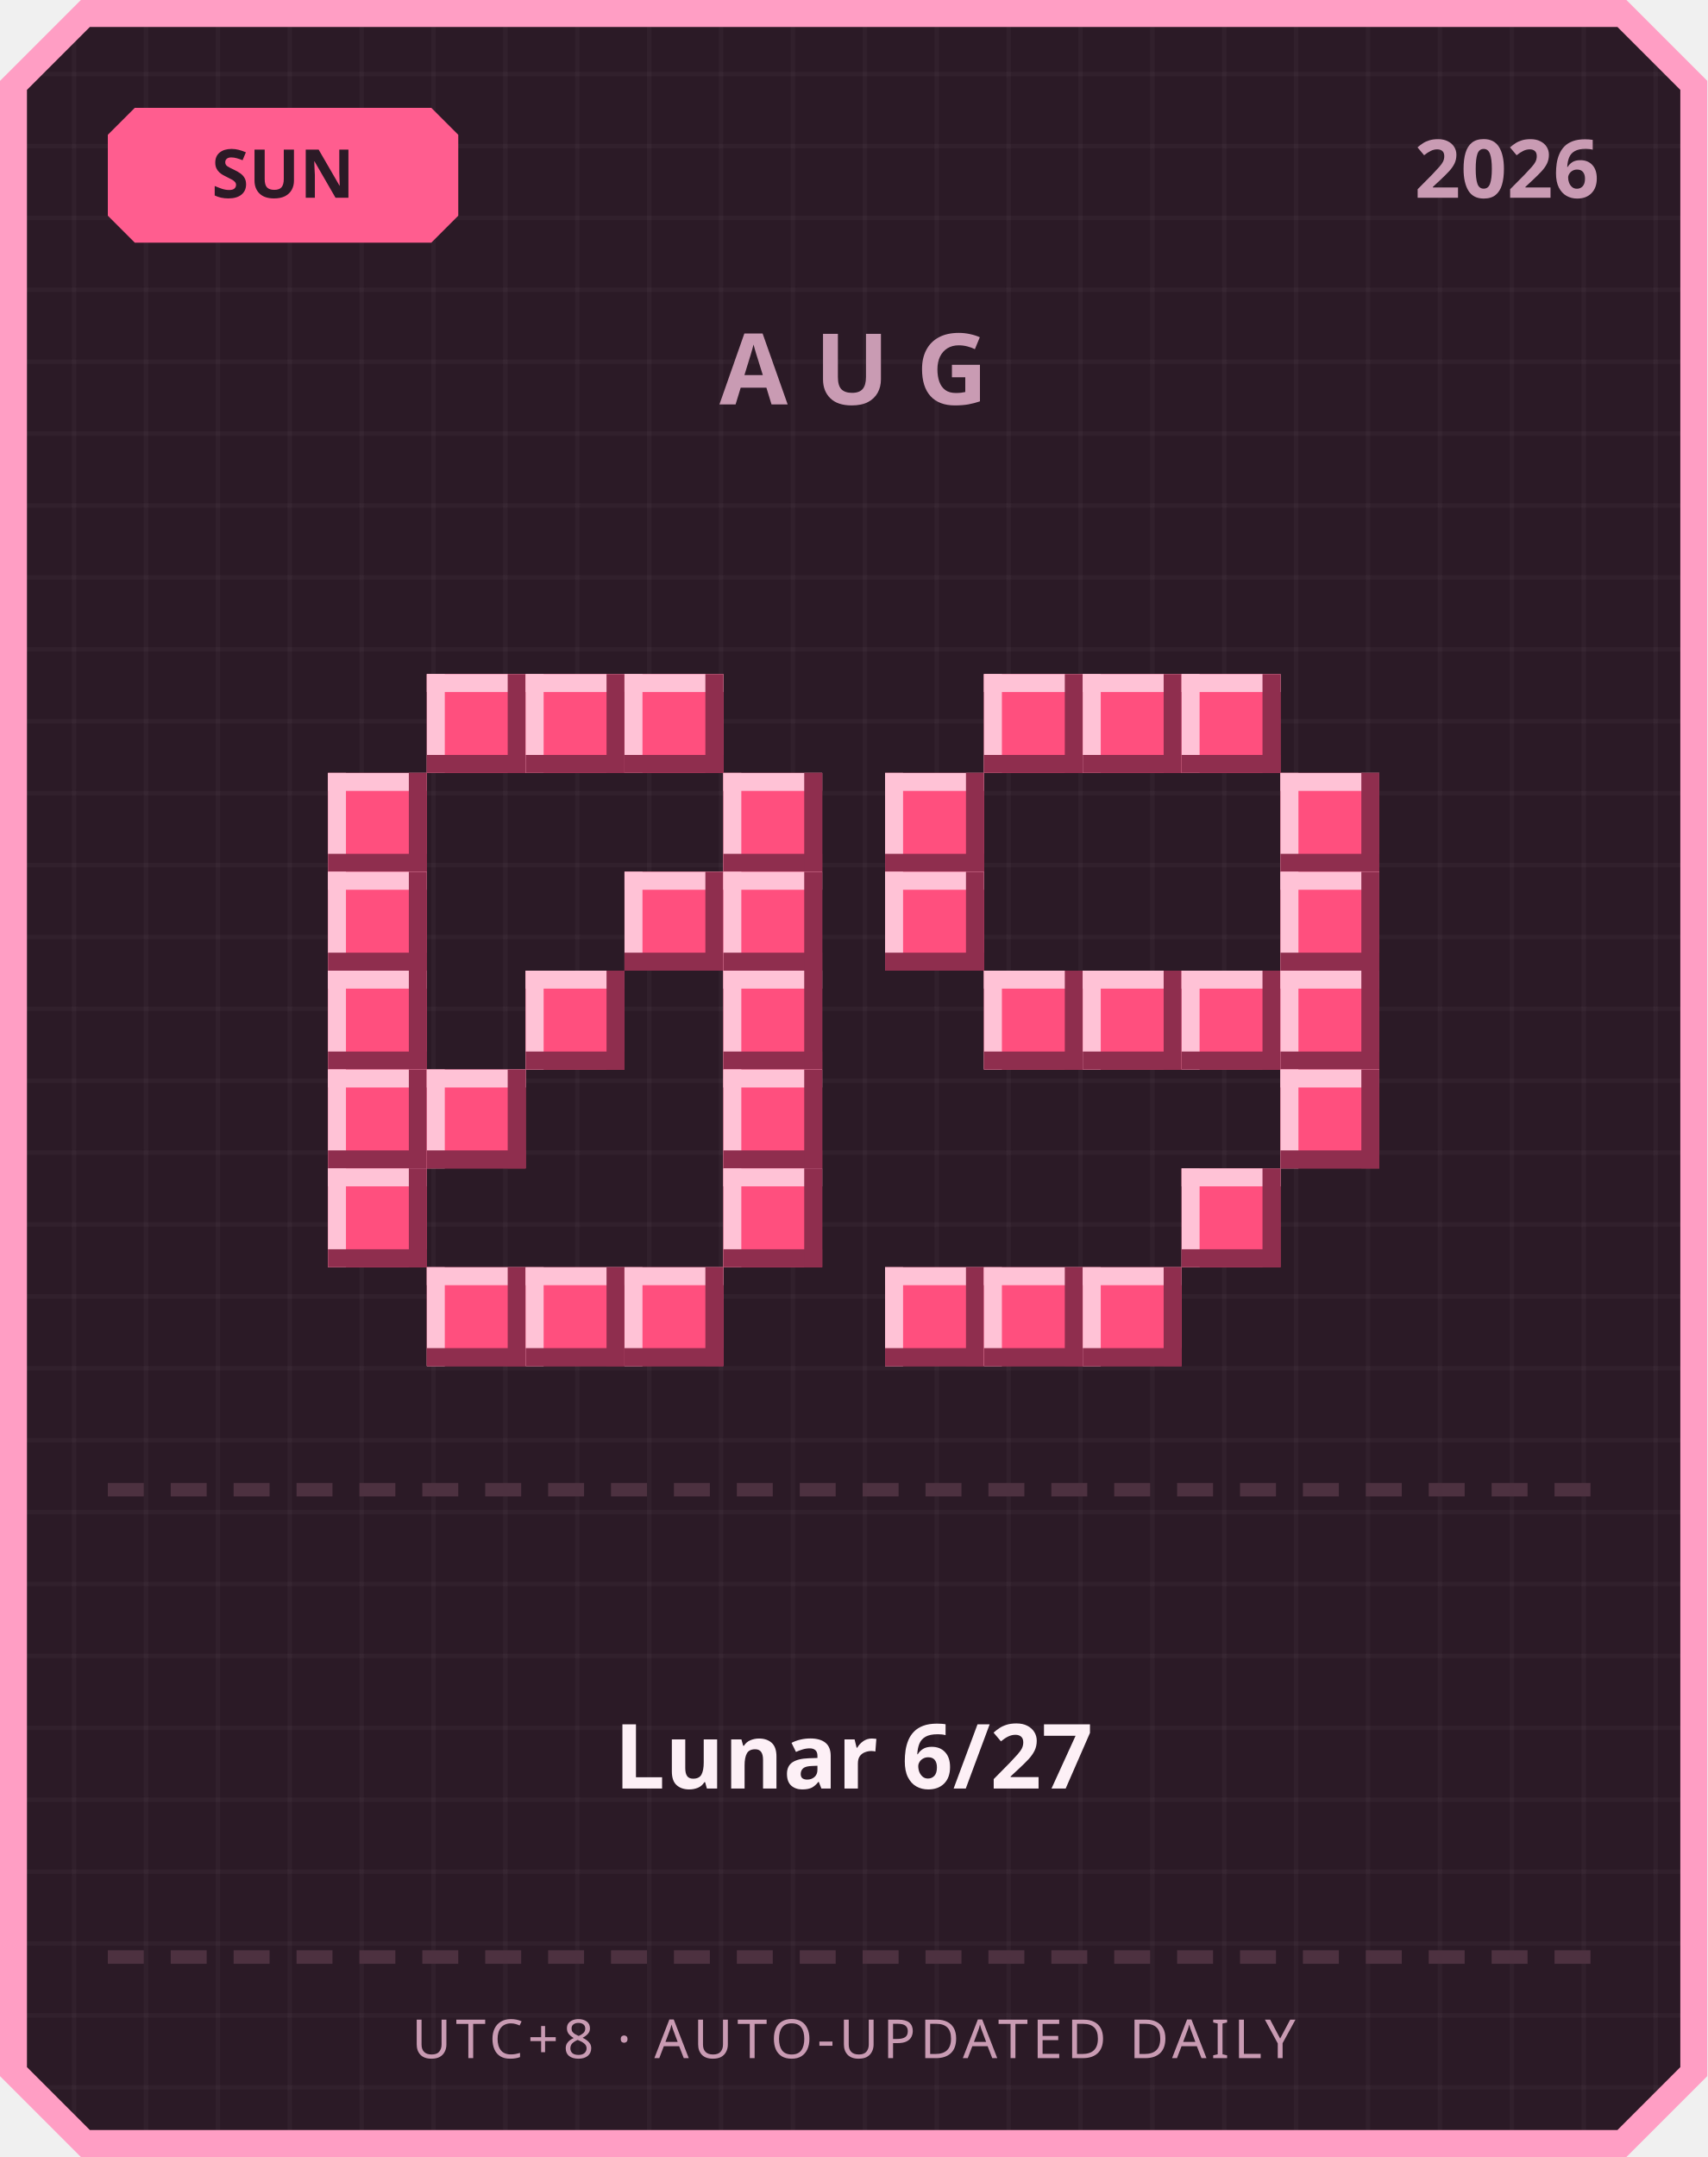
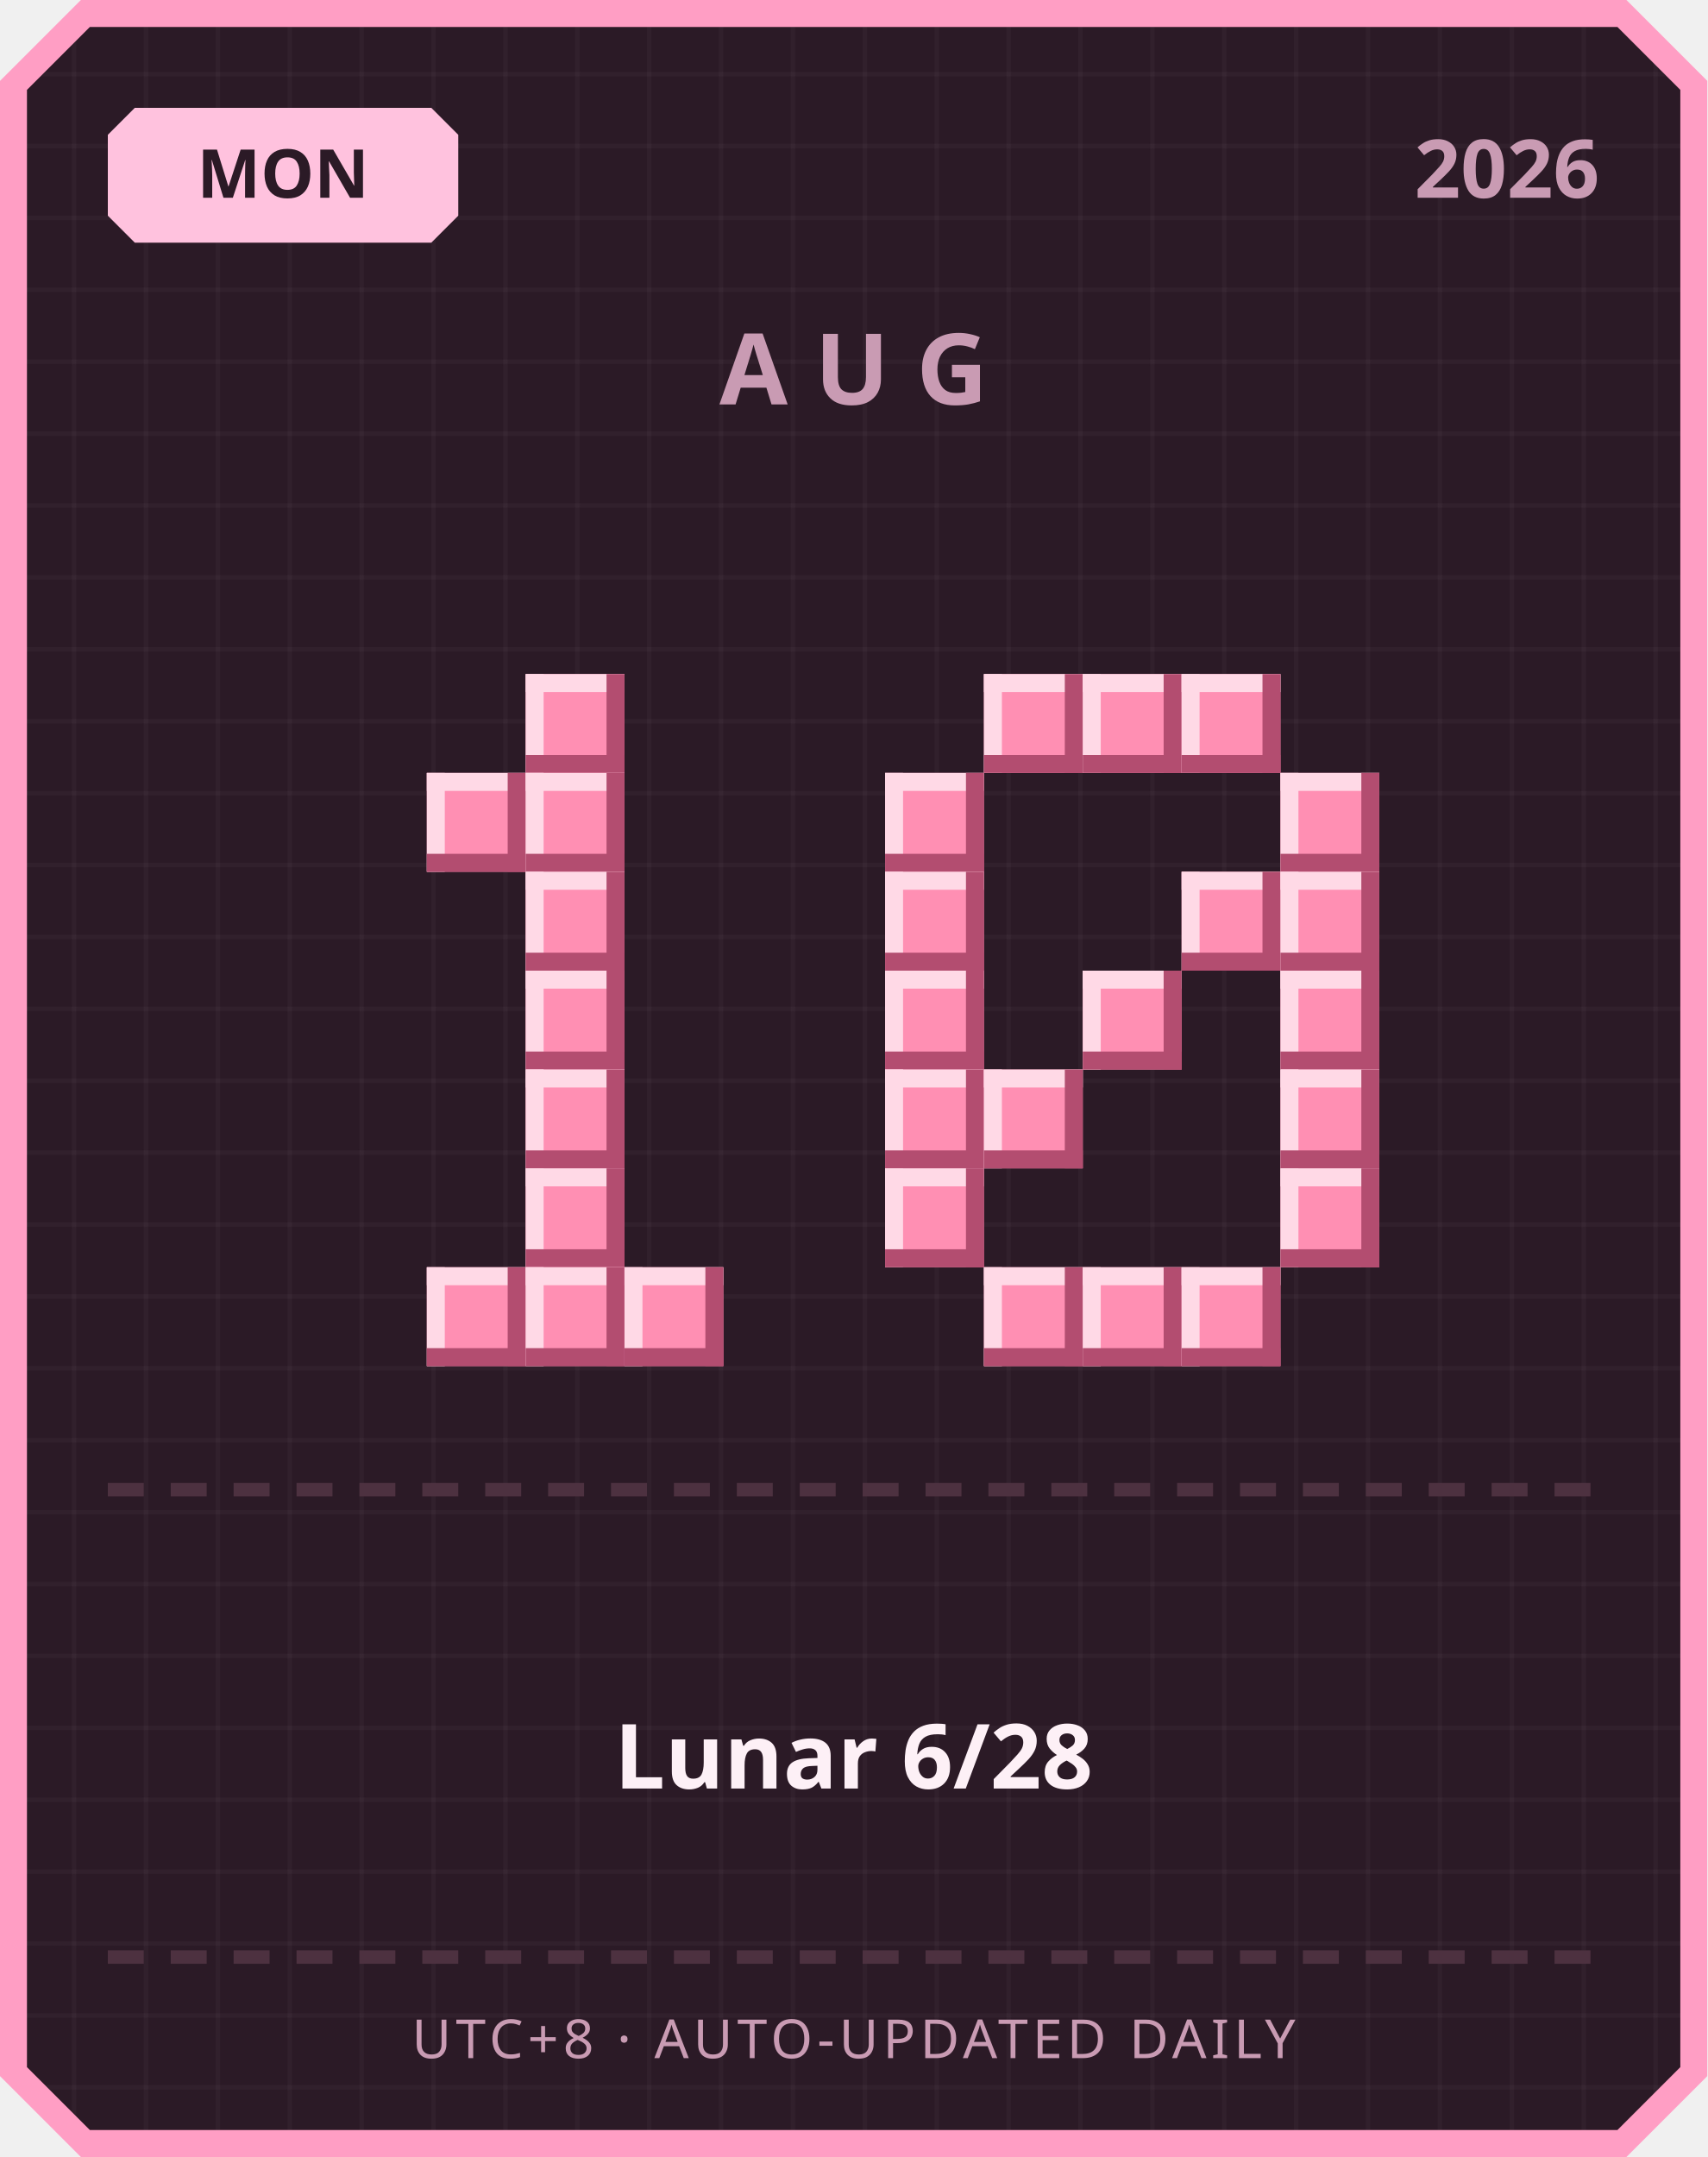
<svg xmlns="http://www.w3.org/2000/svg" width="380" height="480" viewBox="0 0 380 480">
  <defs>
    <pattern id="grid" width="16" height="16" patternUnits="userSpaceOnUse">
      <rect width="16" height="16" fill="#2b1a26" />
      <rect width="1" height="16" fill="#ffffff" opacity="0.03" />
      <rect width="16" height="1" fill="#ffffff" opacity="0.03" />
    </pattern>
  </defs>
  <path d="M 18,0 L 362,0 L 380,18 L 380,462 L 362,480 L 18,480 L 0,462 L 0,18 Z" fill="#ff9ec4" />
  <path d="M 20,6 L 360,6 L 374,20 L 374,460 L 360,474 L 20,474 L 6,460 L 6,20 Z" fill="url(#grid)" />
-   <path d="M 30,24 L 96,24 L 102,30 L 102,48 L 96,54 L 30,54 L 24,48 L 24,30 Z" fill="#ff5d8f" />
-   <text x="63" y="44" text-anchor="middle" font-family="'Segoe UI', sans-serif" font-size="15" font-weight="700" fill="#2b1a26">SUN</text>
+   <path d="M 30,24 L 96,24 L 102,30 L 102,48 L 96,54 L 30,54 L 24,48 L 24,30 Z" fill="#ffc2de" />
+   <text x="63" y="44" text-anchor="middle" font-family="'Segoe UI', sans-serif" font-size="15" font-weight="700" fill="#2b1a26">MON</text>
  <text x="356" y="44" text-anchor="end" font-family="'Segoe UI', sans-serif" font-size="18" font-weight="700" fill="#c99bb3">2026</text>
  <text x="190" y="90" text-anchor="middle" font-family="'Segoe UI', sans-serif" font-size="22" font-weight="700" letter-spacing="6" fill="#c99bb3">AUG</text>
-   <rect x="95" y="150" width="22" height="22" fill="#ff4f7e" />
-   <rect x="95" y="150" width="22" height="4" fill="#ffc2d6" />
-   <rect x="95" y="150" width="4" height="22" fill="#ffc2d6" />
-   <rect x="95" y="168" width="22" height="4" fill="#8f2e4e" />
-   <rect x="113" y="150" width="4" height="22" fill="#8f2e4e" />
-   <rect x="117" y="150" width="22" height="22" fill="#ff4f7e" />
-   <rect x="117" y="150" width="22" height="4" fill="#ffc2d6" />
-   <rect x="117" y="150" width="4" height="22" fill="#ffc2d6" />
-   <rect x="117" y="168" width="22" height="4" fill="#8f2e4e" />
-   <rect x="135" y="150" width="4" height="22" fill="#8f2e4e" />
-   <rect x="139" y="150" width="22" height="22" fill="#ff4f7e" />
-   <rect x="139" y="150" width="22" height="4" fill="#ffc2d6" />
-   <rect x="139" y="150" width="4" height="22" fill="#ffc2d6" />
-   <rect x="139" y="168" width="22" height="4" fill="#8f2e4e" />
-   <rect x="157" y="150" width="4" height="22" fill="#8f2e4e" />
-   <rect x="73" y="172" width="22" height="22" fill="#ff4f7e" />
-   <rect x="73" y="172" width="22" height="4" fill="#ffc2d6" />
-   <rect x="73" y="172" width="4" height="22" fill="#ffc2d6" />
-   <rect x="73" y="190" width="22" height="4" fill="#8f2e4e" />
-   <rect x="91" y="172" width="4" height="22" fill="#8f2e4e" />
-   <rect x="161" y="172" width="22" height="22" fill="#ff4f7e" />
-   <rect x="161" y="172" width="22" height="4" fill="#ffc2d6" />
-   <rect x="161" y="172" width="4" height="22" fill="#ffc2d6" />
-   <rect x="161" y="190" width="22" height="4" fill="#8f2e4e" />
-   <rect x="179" y="172" width="4" height="22" fill="#8f2e4e" />
-   <rect x="73" y="194" width="22" height="22" fill="#ff4f7e" />
-   <rect x="73" y="194" width="22" height="4" fill="#ffc2d6" />
-   <rect x="73" y="194" width="4" height="22" fill="#ffc2d6" />
-   <rect x="73" y="212" width="22" height="4" fill="#8f2e4e" />
-   <rect x="91" y="194" width="4" height="22" fill="#8f2e4e" />
-   <rect x="139" y="194" width="22" height="22" fill="#ff4f7e" />
-   <rect x="139" y="194" width="22" height="4" fill="#ffc2d6" />
-   <rect x="139" y="194" width="4" height="22" fill="#ffc2d6" />
-   <rect x="139" y="212" width="22" height="4" fill="#8f2e4e" />
-   <rect x="157" y="194" width="4" height="22" fill="#8f2e4e" />
-   <rect x="161" y="194" width="22" height="22" fill="#ff4f7e" />
-   <rect x="161" y="194" width="22" height="4" fill="#ffc2d6" />
-   <rect x="161" y="194" width="4" height="22" fill="#ffc2d6" />
-   <rect x="161" y="212" width="22" height="4" fill="#8f2e4e" />
-   <rect x="179" y="194" width="4" height="22" fill="#8f2e4e" />
-   <rect x="73" y="216" width="22" height="22" fill="#ff4f7e" />
-   <rect x="73" y="216" width="22" height="4" fill="#ffc2d6" />
-   <rect x="73" y="216" width="4" height="22" fill="#ffc2d6" />
-   <rect x="73" y="234" width="22" height="4" fill="#8f2e4e" />
-   <rect x="91" y="216" width="4" height="22" fill="#8f2e4e" />
-   <rect x="117" y="216" width="22" height="22" fill="#ff4f7e" />
-   <rect x="117" y="216" width="22" height="4" fill="#ffc2d6" />
-   <rect x="117" y="216" width="4" height="22" fill="#ffc2d6" />
-   <rect x="117" y="234" width="22" height="4" fill="#8f2e4e" />
-   <rect x="135" y="216" width="4" height="22" fill="#8f2e4e" />
-   <rect x="161" y="216" width="22" height="22" fill="#ff4f7e" />
-   <rect x="161" y="216" width="22" height="4" fill="#ffc2d6" />
-   <rect x="161" y="216" width="4" height="22" fill="#ffc2d6" />
-   <rect x="161" y="234" width="22" height="4" fill="#8f2e4e" />
-   <rect x="179" y="216" width="4" height="22" fill="#8f2e4e" />
-   <rect x="73" y="238" width="22" height="22" fill="#ff4f7e" />
-   <rect x="73" y="238" width="22" height="4" fill="#ffc2d6" />
-   <rect x="73" y="238" width="4" height="22" fill="#ffc2d6" />
-   <rect x="73" y="256" width="22" height="4" fill="#8f2e4e" />
-   <rect x="91" y="238" width="4" height="22" fill="#8f2e4e" />
-   <rect x="95" y="238" width="22" height="22" fill="#ff4f7e" />
-   <rect x="95" y="238" width="22" height="4" fill="#ffc2d6" />
-   <rect x="95" y="238" width="4" height="22" fill="#ffc2d6" />
-   <rect x="95" y="256" width="22" height="4" fill="#8f2e4e" />
-   <rect x="113" y="238" width="4" height="22" fill="#8f2e4e" />
-   <rect x="161" y="238" width="22" height="22" fill="#ff4f7e" />
-   <rect x="161" y="238" width="22" height="4" fill="#ffc2d6" />
-   <rect x="161" y="238" width="4" height="22" fill="#ffc2d6" />
-   <rect x="161" y="256" width="22" height="4" fill="#8f2e4e" />
-   <rect x="179" y="238" width="4" height="22" fill="#8f2e4e" />
-   <rect x="73" y="260" width="22" height="22" fill="#ff4f7e" />
-   <rect x="73" y="260" width="22" height="4" fill="#ffc2d6" />
-   <rect x="73" y="260" width="4" height="22" fill="#ffc2d6" />
-   <rect x="73" y="278" width="22" height="4" fill="#8f2e4e" />
-   <rect x="91" y="260" width="4" height="22" fill="#8f2e4e" />
-   <rect x="161" y="260" width="22" height="22" fill="#ff4f7e" />
-   <rect x="161" y="260" width="22" height="4" fill="#ffc2d6" />
-   <rect x="161" y="260" width="4" height="22" fill="#ffc2d6" />
-   <rect x="161" y="278" width="22" height="4" fill="#8f2e4e" />
-   <rect x="179" y="260" width="4" height="22" fill="#8f2e4e" />
-   <rect x="95" y="282" width="22" height="22" fill="#ff4f7e" />
-   <rect x="95" y="282" width="22" height="4" fill="#ffc2d6" />
-   <rect x="95" y="282" width="4" height="22" fill="#ffc2d6" />
-   <rect x="95" y="300" width="22" height="4" fill="#8f2e4e" />
-   <rect x="113" y="282" width="4" height="22" fill="#8f2e4e" />
-   <rect x="117" y="282" width="22" height="22" fill="#ff4f7e" />
-   <rect x="117" y="282" width="22" height="4" fill="#ffc2d6" />
-   <rect x="117" y="282" width="4" height="22" fill="#ffc2d6" />
-   <rect x="117" y="300" width="22" height="4" fill="#8f2e4e" />
-   <rect x="135" y="282" width="4" height="22" fill="#8f2e4e" />
-   <rect x="139" y="282" width="22" height="22" fill="#ff4f7e" />
-   <rect x="139" y="282" width="22" height="4" fill="#ffc2d6" />
-   <rect x="139" y="282" width="4" height="22" fill="#ffc2d6" />
-   <rect x="139" y="300" width="22" height="4" fill="#8f2e4e" />
-   <rect x="157" y="282" width="4" height="22" fill="#8f2e4e" />
-   <rect x="219" y="150" width="22" height="22" fill="#ff4f7e" />
-   <rect x="219" y="150" width="22" height="4" fill="#ffc2d6" />
-   <rect x="219" y="150" width="4" height="22" fill="#ffc2d6" />
-   <rect x="219" y="168" width="22" height="4" fill="#8f2e4e" />
-   <rect x="237" y="150" width="4" height="22" fill="#8f2e4e" />
-   <rect x="241" y="150" width="22" height="22" fill="#ff4f7e" />
-   <rect x="241" y="150" width="22" height="4" fill="#ffc2d6" />
-   <rect x="241" y="150" width="4" height="22" fill="#ffc2d6" />
-   <rect x="241" y="168" width="22" height="4" fill="#8f2e4e" />
-   <rect x="259" y="150" width="4" height="22" fill="#8f2e4e" />
-   <rect x="263" y="150" width="22" height="22" fill="#ff4f7e" />
-   <rect x="263" y="150" width="22" height="4" fill="#ffc2d6" />
-   <rect x="263" y="150" width="4" height="22" fill="#ffc2d6" />
-   <rect x="263" y="168" width="22" height="4" fill="#8f2e4e" />
-   <rect x="281" y="150" width="4" height="22" fill="#8f2e4e" />
-   <rect x="197" y="172" width="22" height="22" fill="#ff4f7e" />
-   <rect x="197" y="172" width="22" height="4" fill="#ffc2d6" />
-   <rect x="197" y="172" width="4" height="22" fill="#ffc2d6" />
-   <rect x="197" y="190" width="22" height="4" fill="#8f2e4e" />
-   <rect x="215" y="172" width="4" height="22" fill="#8f2e4e" />
-   <rect x="285" y="172" width="22" height="22" fill="#ff4f7e" />
-   <rect x="285" y="172" width="22" height="4" fill="#ffc2d6" />
-   <rect x="285" y="172" width="4" height="22" fill="#ffc2d6" />
-   <rect x="285" y="190" width="22" height="4" fill="#8f2e4e" />
-   <rect x="303" y="172" width="4" height="22" fill="#8f2e4e" />
-   <rect x="197" y="194" width="22" height="22" fill="#ff4f7e" />
-   <rect x="197" y="194" width="22" height="4" fill="#ffc2d6" />
-   <rect x="197" y="194" width="4" height="22" fill="#ffc2d6" />
-   <rect x="197" y="212" width="22" height="4" fill="#8f2e4e" />
-   <rect x="215" y="194" width="4" height="22" fill="#8f2e4e" />
-   <rect x="285" y="194" width="22" height="22" fill="#ff4f7e" />
-   <rect x="285" y="194" width="22" height="4" fill="#ffc2d6" />
-   <rect x="285" y="194" width="4" height="22" fill="#ffc2d6" />
-   <rect x="285" y="212" width="22" height="4" fill="#8f2e4e" />
-   <rect x="303" y="194" width="4" height="22" fill="#8f2e4e" />
-   <rect x="219" y="216" width="22" height="22" fill="#ff4f7e" />
-   <rect x="219" y="216" width="22" height="4" fill="#ffc2d6" />
-   <rect x="219" y="216" width="4" height="22" fill="#ffc2d6" />
-   <rect x="219" y="234" width="22" height="4" fill="#8f2e4e" />
-   <rect x="237" y="216" width="4" height="22" fill="#8f2e4e" />
-   <rect x="241" y="216" width="22" height="22" fill="#ff4f7e" />
-   <rect x="241" y="216" width="22" height="4" fill="#ffc2d6" />
-   <rect x="241" y="216" width="4" height="22" fill="#ffc2d6" />
-   <rect x="241" y="234" width="22" height="4" fill="#8f2e4e" />
-   <rect x="259" y="216" width="4" height="22" fill="#8f2e4e" />
-   <rect x="263" y="216" width="22" height="22" fill="#ff4f7e" />
-   <rect x="263" y="216" width="22" height="4" fill="#ffc2d6" />
-   <rect x="263" y="216" width="4" height="22" fill="#ffc2d6" />
-   <rect x="263" y="234" width="22" height="4" fill="#8f2e4e" />
-   <rect x="281" y="216" width="4" height="22" fill="#8f2e4e" />
-   <rect x="285" y="216" width="22" height="22" fill="#ff4f7e" />
-   <rect x="285" y="216" width="22" height="4" fill="#ffc2d6" />
-   <rect x="285" y="216" width="4" height="22" fill="#ffc2d6" />
-   <rect x="285" y="234" width="22" height="4" fill="#8f2e4e" />
-   <rect x="303" y="216" width="4" height="22" fill="#8f2e4e" />
-   <rect x="285" y="238" width="22" height="22" fill="#ff4f7e" />
-   <rect x="285" y="238" width="22" height="4" fill="#ffc2d6" />
-   <rect x="285" y="238" width="4" height="22" fill="#ffc2d6" />
-   <rect x="285" y="256" width="22" height="4" fill="#8f2e4e" />
-   <rect x="303" y="238" width="4" height="22" fill="#8f2e4e" />
-   <rect x="263" y="260" width="22" height="22" fill="#ff4f7e" />
-   <rect x="263" y="260" width="22" height="4" fill="#ffc2d6" />
-   <rect x="263" y="260" width="4" height="22" fill="#ffc2d6" />
-   <rect x="263" y="278" width="22" height="4" fill="#8f2e4e" />
-   <rect x="281" y="260" width="4" height="22" fill="#8f2e4e" />
-   <rect x="197" y="282" width="22" height="22" fill="#ff4f7e" />
-   <rect x="197" y="282" width="22" height="4" fill="#ffc2d6" />
-   <rect x="197" y="282" width="4" height="22" fill="#ffc2d6" />
-   <rect x="197" y="300" width="22" height="4" fill="#8f2e4e" />
-   <rect x="215" y="282" width="4" height="22" fill="#8f2e4e" />
-   <rect x="219" y="282" width="22" height="22" fill="#ff4f7e" />
-   <rect x="219" y="282" width="22" height="4" fill="#ffc2d6" />
-   <rect x="219" y="282" width="4" height="22" fill="#ffc2d6" />
-   <rect x="219" y="300" width="22" height="4" fill="#8f2e4e" />
-   <rect x="237" y="282" width="4" height="22" fill="#8f2e4e" />
-   <rect x="241" y="282" width="22" height="22" fill="#ff4f7e" />
-   <rect x="241" y="282" width="22" height="4" fill="#ffc2d6" />
-   <rect x="241" y="282" width="4" height="22" fill="#ffc2d6" />
-   <rect x="241" y="300" width="22" height="4" fill="#8f2e4e" />
-   <rect x="259" y="282" width="4" height="22" fill="#8f2e4e" />
+   <rect x="117" y="150" width="22" height="22" fill="#ff8fb3" />
+   <rect x="117" y="150" width="22" height="4" fill="#ffd9e6" />
+   <rect x="117" y="150" width="4" height="22" fill="#ffd9e6" />
+   <rect x="117" y="168" width="22" height="4" fill="#b34d70" />
+   <rect x="135" y="150" width="4" height="22" fill="#b34d70" />
+   <rect x="95" y="172" width="22" height="22" fill="#ff8fb3" />
+   <rect x="95" y="172" width="22" height="4" fill="#ffd9e6" />
+   <rect x="95" y="172" width="4" height="22" fill="#ffd9e6" />
+   <rect x="95" y="190" width="22" height="4" fill="#b34d70" />
+   <rect x="113" y="172" width="4" height="22" fill="#b34d70" />
+   <rect x="117" y="172" width="22" height="22" fill="#ff8fb3" />
+   <rect x="117" y="172" width="22" height="4" fill="#ffd9e6" />
+   <rect x="117" y="172" width="4" height="22" fill="#ffd9e6" />
+   <rect x="117" y="190" width="22" height="4" fill="#b34d70" />
+   <rect x="135" y="172" width="4" height="22" fill="#b34d70" />
+   <rect x="117" y="194" width="22" height="22" fill="#ff8fb3" />
+   <rect x="117" y="194" width="22" height="4" fill="#ffd9e6" />
+   <rect x="117" y="194" width="4" height="22" fill="#ffd9e6" />
+   <rect x="117" y="212" width="22" height="4" fill="#b34d70" />
+   <rect x="135" y="194" width="4" height="22" fill="#b34d70" />
+   <rect x="117" y="216" width="22" height="22" fill="#ff8fb3" />
+   <rect x="117" y="216" width="22" height="4" fill="#ffd9e6" />
+   <rect x="117" y="216" width="4" height="22" fill="#ffd9e6" />
+   <rect x="117" y="234" width="22" height="4" fill="#b34d70" />
+   <rect x="135" y="216" width="4" height="22" fill="#b34d70" />
+   <rect x="117" y="238" width="22" height="22" fill="#ff8fb3" />
+   <rect x="117" y="238" width="22" height="4" fill="#ffd9e6" />
+   <rect x="117" y="238" width="4" height="22" fill="#ffd9e6" />
+   <rect x="117" y="256" width="22" height="4" fill="#b34d70" />
+   <rect x="135" y="238" width="4" height="22" fill="#b34d70" />
+   <rect x="117" y="260" width="22" height="22" fill="#ff8fb3" />
+   <rect x="117" y="260" width="22" height="4" fill="#ffd9e6" />
+   <rect x="117" y="260" width="4" height="22" fill="#ffd9e6" />
+   <rect x="117" y="278" width="22" height="4" fill="#b34d70" />
+   <rect x="135" y="260" width="4" height="22" fill="#b34d70" />
+   <rect x="95" y="282" width="22" height="22" fill="#ff8fb3" />
+   <rect x="95" y="282" width="22" height="4" fill="#ffd9e6" />
+   <rect x="95" y="282" width="4" height="22" fill="#ffd9e6" />
+   <rect x="95" y="300" width="22" height="4" fill="#b34d70" />
+   <rect x="113" y="282" width="4" height="22" fill="#b34d70" />
+   <rect x="117" y="282" width="22" height="22" fill="#ff8fb3" />
+   <rect x="117" y="282" width="22" height="4" fill="#ffd9e6" />
+   <rect x="117" y="282" width="4" height="22" fill="#ffd9e6" />
+   <rect x="117" y="300" width="22" height="4" fill="#b34d70" />
+   <rect x="135" y="282" width="4" height="22" fill="#b34d70" />
+   <rect x="139" y="282" width="22" height="22" fill="#ff8fb3" />
+   <rect x="139" y="282" width="22" height="4" fill="#ffd9e6" />
+   <rect x="139" y="282" width="4" height="22" fill="#ffd9e6" />
+   <rect x="139" y="300" width="22" height="4" fill="#b34d70" />
+   <rect x="157" y="282" width="4" height="22" fill="#b34d70" />
+   <rect x="219" y="150" width="22" height="22" fill="#ff8fb3" />
+   <rect x="219" y="150" width="22" height="4" fill="#ffd9e6" />
+   <rect x="219" y="150" width="4" height="22" fill="#ffd9e6" />
+   <rect x="219" y="168" width="22" height="4" fill="#b34d70" />
+   <rect x="237" y="150" width="4" height="22" fill="#b34d70" />
+   <rect x="241" y="150" width="22" height="22" fill="#ff8fb3" />
+   <rect x="241" y="150" width="22" height="4" fill="#ffd9e6" />
+   <rect x="241" y="150" width="4" height="22" fill="#ffd9e6" />
+   <rect x="241" y="168" width="22" height="4" fill="#b34d70" />
+   <rect x="259" y="150" width="4" height="22" fill="#b34d70" />
+   <rect x="263" y="150" width="22" height="22" fill="#ff8fb3" />
+   <rect x="263" y="150" width="22" height="4" fill="#ffd9e6" />
+   <rect x="263" y="150" width="4" height="22" fill="#ffd9e6" />
+   <rect x="263" y="168" width="22" height="4" fill="#b34d70" />
+   <rect x="281" y="150" width="4" height="22" fill="#b34d70" />
+   <rect x="197" y="172" width="22" height="22" fill="#ff8fb3" />
+   <rect x="197" y="172" width="22" height="4" fill="#ffd9e6" />
+   <rect x="197" y="172" width="4" height="22" fill="#ffd9e6" />
+   <rect x="197" y="190" width="22" height="4" fill="#b34d70" />
+   <rect x="215" y="172" width="4" height="22" fill="#b34d70" />
+   <rect x="285" y="172" width="22" height="22" fill="#ff8fb3" />
+   <rect x="285" y="172" width="22" height="4" fill="#ffd9e6" />
+   <rect x="285" y="172" width="4" height="22" fill="#ffd9e6" />
+   <rect x="285" y="190" width="22" height="4" fill="#b34d70" />
+   <rect x="303" y="172" width="4" height="22" fill="#b34d70" />
+   <rect x="197" y="194" width="22" height="22" fill="#ff8fb3" />
+   <rect x="197" y="194" width="22" height="4" fill="#ffd9e6" />
+   <rect x="197" y="194" width="4" height="22" fill="#ffd9e6" />
+   <rect x="197" y="212" width="22" height="4" fill="#b34d70" />
+   <rect x="215" y="194" width="4" height="22" fill="#b34d70" />
+   <rect x="263" y="194" width="22" height="22" fill="#ff8fb3" />
+   <rect x="263" y="194" width="22" height="4" fill="#ffd9e6" />
+   <rect x="263" y="194" width="4" height="22" fill="#ffd9e6" />
+   <rect x="263" y="212" width="22" height="4" fill="#b34d70" />
+   <rect x="281" y="194" width="4" height="22" fill="#b34d70" />
+   <rect x="285" y="194" width="22" height="22" fill="#ff8fb3" />
+   <rect x="285" y="194" width="22" height="4" fill="#ffd9e6" />
+   <rect x="285" y="194" width="4" height="22" fill="#ffd9e6" />
+   <rect x="285" y="212" width="22" height="4" fill="#b34d70" />
+   <rect x="303" y="194" width="4" height="22" fill="#b34d70" />
+   <rect x="197" y="216" width="22" height="22" fill="#ff8fb3" />
+   <rect x="197" y="216" width="22" height="4" fill="#ffd9e6" />
+   <rect x="197" y="216" width="4" height="22" fill="#ffd9e6" />
+   <rect x="197" y="234" width="22" height="4" fill="#b34d70" />
+   <rect x="215" y="216" width="4" height="22" fill="#b34d70" />
+   <rect x="241" y="216" width="22" height="22" fill="#ff8fb3" />
+   <rect x="241" y="216" width="22" height="4" fill="#ffd9e6" />
+   <rect x="241" y="216" width="4" height="22" fill="#ffd9e6" />
+   <rect x="241" y="234" width="22" height="4" fill="#b34d70" />
+   <rect x="259" y="216" width="4" height="22" fill="#b34d70" />
+   <rect x="285" y="216" width="22" height="22" fill="#ff8fb3" />
+   <rect x="285" y="216" width="22" height="4" fill="#ffd9e6" />
+   <rect x="285" y="216" width="4" height="22" fill="#ffd9e6" />
+   <rect x="285" y="234" width="22" height="4" fill="#b34d70" />
+   <rect x="303" y="216" width="4" height="22" fill="#b34d70" />
+   <rect x="197" y="238" width="22" height="22" fill="#ff8fb3" />
+   <rect x="197" y="238" width="22" height="4" fill="#ffd9e6" />
+   <rect x="197" y="238" width="4" height="22" fill="#ffd9e6" />
+   <rect x="197" y="256" width="22" height="4" fill="#b34d70" />
+   <rect x="215" y="238" width="4" height="22" fill="#b34d70" />
+   <rect x="219" y="238" width="22" height="22" fill="#ff8fb3" />
+   <rect x="219" y="238" width="22" height="4" fill="#ffd9e6" />
+   <rect x="219" y="238" width="4" height="22" fill="#ffd9e6" />
+   <rect x="219" y="256" width="22" height="4" fill="#b34d70" />
+   <rect x="237" y="238" width="4" height="22" fill="#b34d70" />
+   <rect x="285" y="238" width="22" height="22" fill="#ff8fb3" />
+   <rect x="285" y="238" width="22" height="4" fill="#ffd9e6" />
+   <rect x="285" y="238" width="4" height="22" fill="#ffd9e6" />
+   <rect x="285" y="256" width="22" height="4" fill="#b34d70" />
+   <rect x="303" y="238" width="4" height="22" fill="#b34d70" />
+   <rect x="197" y="260" width="22" height="22" fill="#ff8fb3" />
+   <rect x="197" y="260" width="22" height="4" fill="#ffd9e6" />
+   <rect x="197" y="260" width="4" height="22" fill="#ffd9e6" />
+   <rect x="197" y="278" width="22" height="4" fill="#b34d70" />
+   <rect x="215" y="260" width="4" height="22" fill="#b34d70" />
+   <rect x="285" y="260" width="22" height="22" fill="#ff8fb3" />
+   <rect x="285" y="260" width="22" height="4" fill="#ffd9e6" />
+   <rect x="285" y="260" width="4" height="22" fill="#ffd9e6" />
+   <rect x="285" y="278" width="22" height="4" fill="#b34d70" />
+   <rect x="303" y="260" width="4" height="22" fill="#b34d70" />
+   <rect x="219" y="282" width="22" height="22" fill="#ff8fb3" />
+   <rect x="219" y="282" width="22" height="4" fill="#ffd9e6" />
+   <rect x="219" y="282" width="4" height="22" fill="#ffd9e6" />
+   <rect x="219" y="300" width="22" height="4" fill="#b34d70" />
+   <rect x="237" y="282" width="4" height="22" fill="#b34d70" />
+   <rect x="241" y="282" width="22" height="22" fill="#ff8fb3" />
+   <rect x="241" y="282" width="22" height="4" fill="#ffd9e6" />
+   <rect x="241" y="282" width="4" height="22" fill="#ffd9e6" />
+   <rect x="241" y="300" width="22" height="4" fill="#b34d70" />
+   <rect x="259" y="282" width="4" height="22" fill="#b34d70" />
+   <rect x="263" y="282" width="22" height="22" fill="#ff8fb3" />
+   <rect x="263" y="282" width="22" height="4" fill="#ffd9e6" />
+   <rect x="263" y="282" width="4" height="22" fill="#ffd9e6" />
+   <rect x="263" y="300" width="22" height="4" fill="#b34d70" />
+   <rect x="281" y="282" width="4" height="22" fill="#b34d70" />
  <rect x="24" y="330" width="8" height="3" fill="#4d3140" />
  <rect x="38" y="330" width="8" height="3" fill="#4d3140" />
  <rect x="52" y="330" width="8" height="3" fill="#4d3140" />
  <rect x="66" y="330" width="8" height="3" fill="#4d3140" />
  <rect x="80" y="330" width="8" height="3" fill="#4d3140" />
  <rect x="94" y="330" width="8" height="3" fill="#4d3140" />
  <rect x="108" y="330" width="8" height="3" fill="#4d3140" />
  <rect x="122" y="330" width="8" height="3" fill="#4d3140" />
  <rect x="136" y="330" width="8" height="3" fill="#4d3140" />
  <rect x="150" y="330" width="8" height="3" fill="#4d3140" />
  <rect x="164" y="330" width="8" height="3" fill="#4d3140" />
  <rect x="178" y="330" width="8" height="3" fill="#4d3140" />
  <rect x="192" y="330" width="8" height="3" fill="#4d3140" />
  <rect x="206" y="330" width="8" height="3" fill="#4d3140" />
  <rect x="220" y="330" width="8" height="3" fill="#4d3140" />
  <rect x="234" y="330" width="8" height="3" fill="#4d3140" />
  <rect x="248" y="330" width="8" height="3" fill="#4d3140" />
  <rect x="262" y="330" width="8" height="3" fill="#4d3140" />
  <rect x="276" y="330" width="8" height="3" fill="#4d3140" />
  <rect x="290" y="330" width="8" height="3" fill="#4d3140" />
  <rect x="304" y="330" width="8" height="3" fill="#4d3140" />
  <rect x="318" y="330" width="8" height="3" fill="#4d3140" />
  <rect x="332" y="330" width="8" height="3" fill="#4d3140" />
  <rect x="346" y="330" width="8" height="3" fill="#4d3140" />
-   <text x="190" y="398" text-anchor="middle" font-family="'Segoe UI', 'Microsoft JhengHei', sans-serif" font-size="20" font-weight="700" fill="#fdf0f6">Lunar 6/27</text>
+   <text x="190" y="398" text-anchor="middle" font-family="'Segoe UI', 'Microsoft JhengHei', sans-serif" font-size="20" font-weight="700" fill="#fdf0f6">Lunar 6/28</text>
  <rect x="24" y="434" width="8" height="3" fill="#4d3140" />
  <rect x="38" y="434" width="8" height="3" fill="#4d3140" />
  <rect x="52" y="434" width="8" height="3" fill="#4d3140" />
  <rect x="66" y="434" width="8" height="3" fill="#4d3140" />
  <rect x="80" y="434" width="8" height="3" fill="#4d3140" />
  <rect x="94" y="434" width="8" height="3" fill="#4d3140" />
  <rect x="108" y="434" width="8" height="3" fill="#4d3140" />
  <rect x="122" y="434" width="8" height="3" fill="#4d3140" />
  <rect x="136" y="434" width="8" height="3" fill="#4d3140" />
  <rect x="150" y="434" width="8" height="3" fill="#4d3140" />
  <rect x="164" y="434" width="8" height="3" fill="#4d3140" />
  <rect x="178" y="434" width="8" height="3" fill="#4d3140" />
  <rect x="192" y="434" width="8" height="3" fill="#4d3140" />
  <rect x="206" y="434" width="8" height="3" fill="#4d3140" />
  <rect x="220" y="434" width="8" height="3" fill="#4d3140" />
  <rect x="234" y="434" width="8" height="3" fill="#4d3140" />
  <rect x="248" y="434" width="8" height="3" fill="#4d3140" />
  <rect x="262" y="434" width="8" height="3" fill="#4d3140" />
  <rect x="276" y="434" width="8" height="3" fill="#4d3140" />
  <rect x="290" y="434" width="8" height="3" fill="#4d3140" />
  <rect x="304" y="434" width="8" height="3" fill="#4d3140" />
  <rect x="318" y="434" width="8" height="3" fill="#4d3140" />
  <rect x="332" y="434" width="8" height="3" fill="#4d3140" />
  <rect x="346" y="434" width="8" height="3" fill="#4d3140" />
  <text x="190" y="458" text-anchor="middle" font-family="'Segoe UI', sans-serif" font-size="12" letter-spacing="1" fill="#c99bb3">UTC+8 · AUTO-UPDATED DAILY</text>
</svg>
